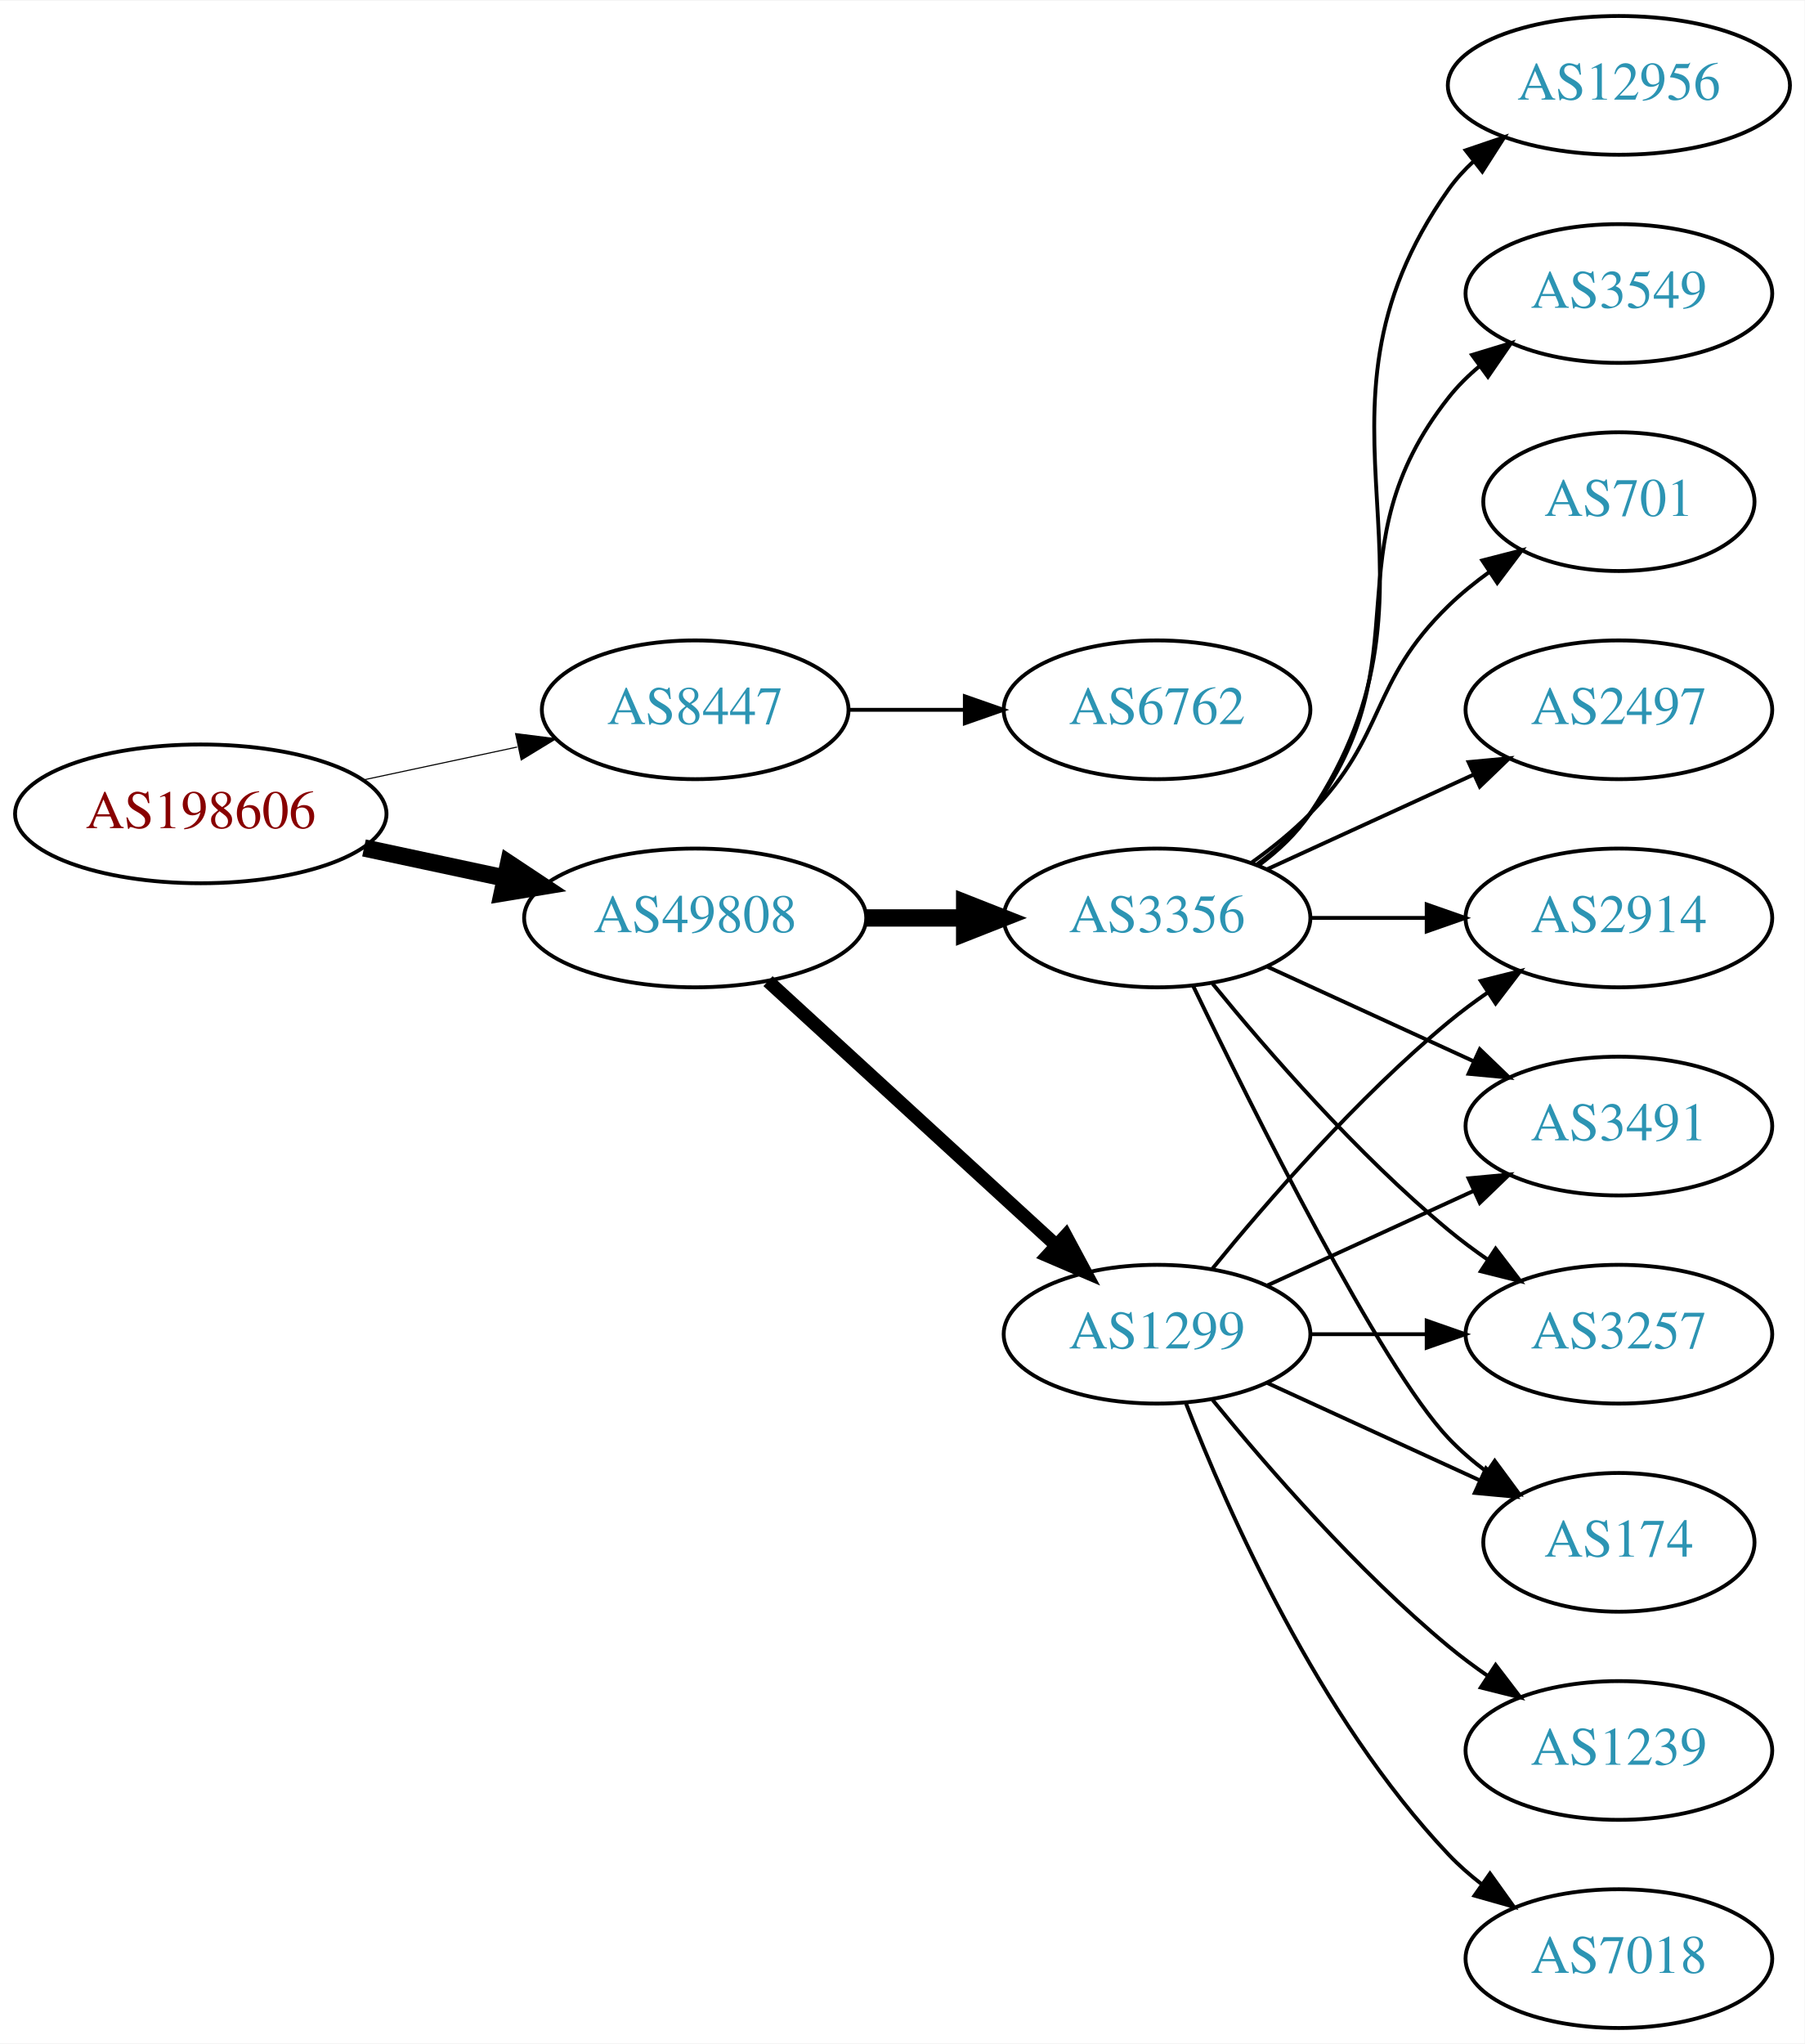
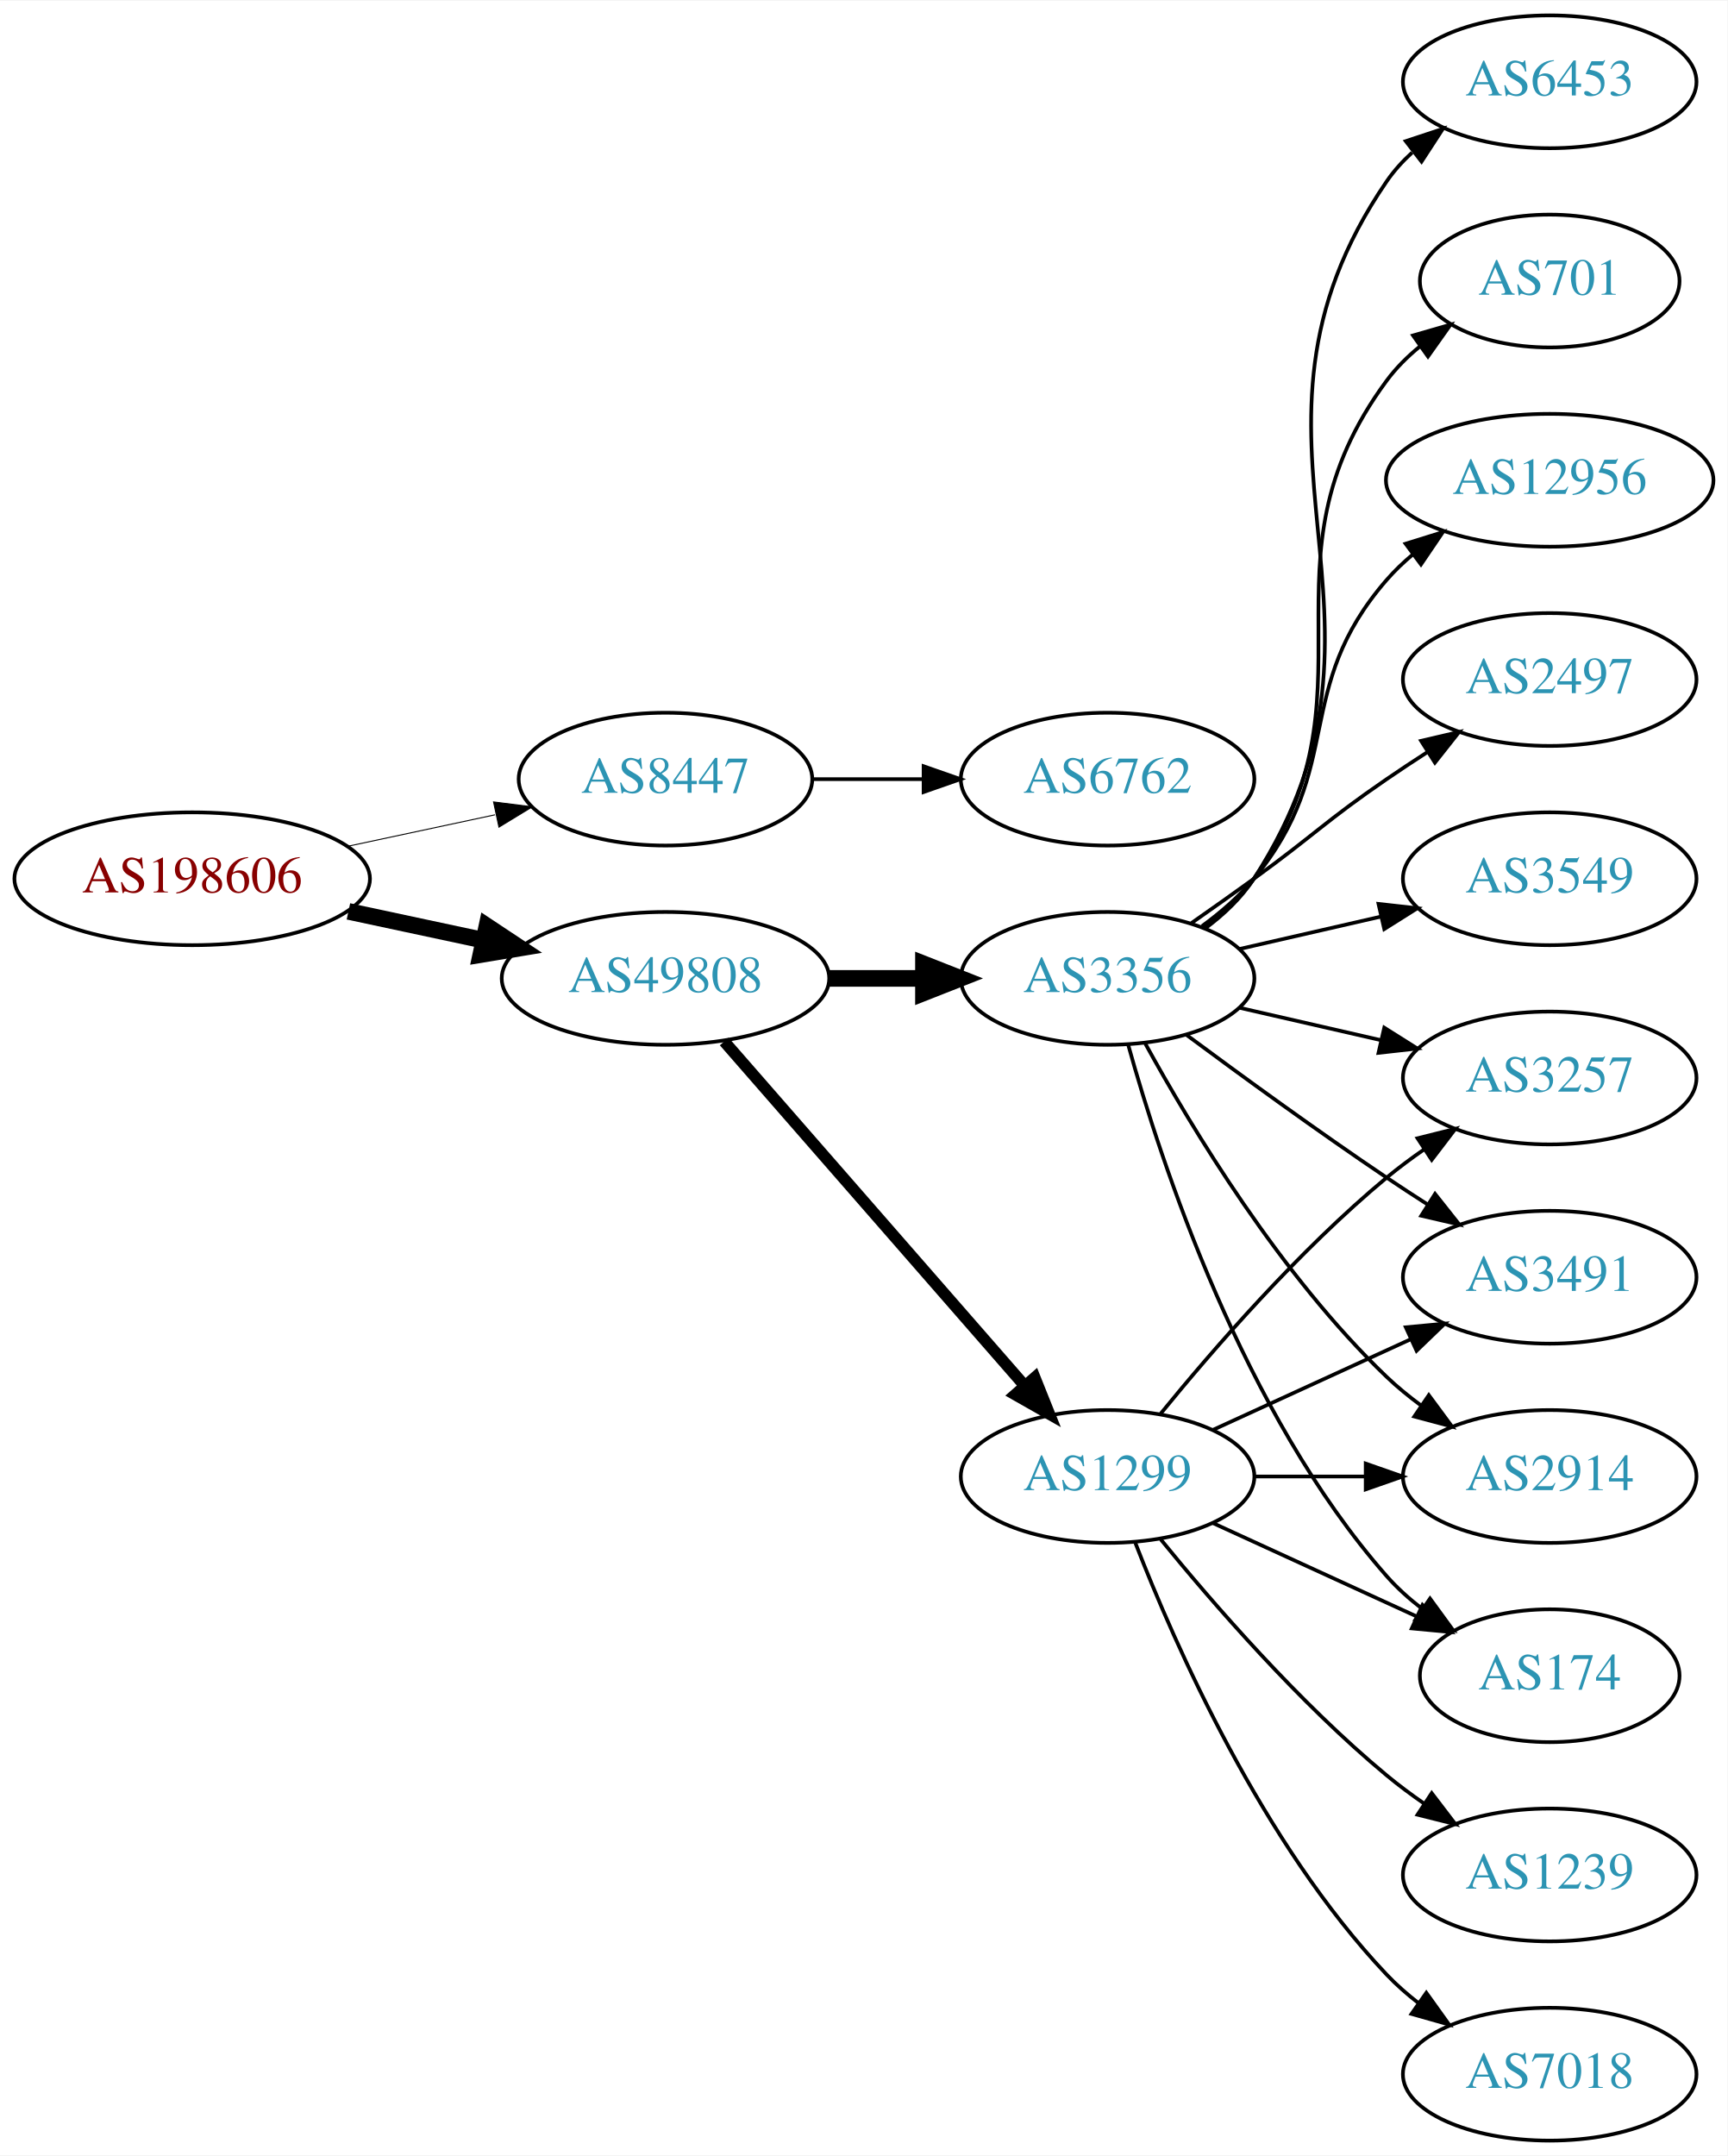
- <svg xmlns="http://www.w3.org/2000/svg" xmlns:xlink="http://www.w3.org/1999/xlink" width="468pt" height="530pt" viewBox="0.00 0.00 468.27 530.00">
-   <g id="graph0" class="graph" transform="scale(1 1) rotate(0) translate(4 526)">
-     <polygon fill="white" stroke="none" points="-4,4 -4,-526 464.269,-526 464.269,4 -4,4" />
+ <svg xmlns="http://www.w3.org/2000/svg" xmlns:xlink="http://www.w3.org/1999/xlink" width="468pt" height="584pt" viewBox="0.00 0.00 468.27 584.00">
+   <g id="graph0" class="graph" transform="scale(1 1) rotate(0) translate(4 580)">
+     <polygon fill="white" stroke="none" points="-4,4 -4,-580 464.269,-580 464.269,4 -4,4" />
    <g id="node1" class="node">
      <g id="a_node1">
        <a xlink:href="/asn/198606" xlink:title="AS198606 ~ AMST-Systemtechnik GmbH [AT]">
-           <ellipse fill="#ffffff" stroke="black" cx="48.096" cy="-315" rx="48.192" ry="18" />
-           <text text-anchor="middle" x="48.096" y="-311.3" font-family="Times,serif" font-size="14.00" fill="#880000">AS198606</text>
+           <ellipse fill="#ffffff" stroke="black" cx="48.096" cy="-342" rx="48.192" ry="18" />
+           <text text-anchor="middle" x="48.096" y="-338.3" font-family="Times,serif" font-size="14.00" fill="#880000">AS198606</text>
        </a>
      </g>
    </g>
    <g id="node2" class="node">
      <g id="a_node2">
        <a xlink:href="/asn/8447" xlink:title="AS8447 ~ A1 Telekom Austria AG [AT]">
-           <ellipse fill="#ffffff" stroke="black" cx="176.388" cy="-342" rx="39.794" ry="18" />
-           <text text-anchor="middle" x="176.388" y="-338.3" font-family="Times,serif" font-size="14.00" fill="#2c94b3">AS8447</text>
+           <ellipse fill="#ffffff" stroke="black" cx="176.388" cy="-369" rx="39.794" ry="18" />
+           <text text-anchor="middle" x="176.388" y="-365.3" font-family="Times,serif" font-size="14.00" fill="#2c94b3">AS8447</text>
        </a>
      </g>
    </g>
    <g id="edge1" class="edge">
-       <path fill="none" stroke="black" stroke-width="0.281" d="M90.448,-323.841C103.163,-326.559 117.222,-329.565 130.181,-332.335" />
-       <polygon fill="black" stroke="black" stroke-width="0.281" points="129.781,-335.829 140.292,-334.497 131.245,-328.984 129.781,-335.829" />
+       <path fill="none" stroke="black" stroke-width="0.265" d="M90.448,-350.841C103.163,-353.559 117.222,-356.565 130.181,-359.335" />
+       <polygon fill="black" stroke="black" stroke-width="0.265" points="129.781,-362.829 140.292,-361.497 131.245,-355.984 129.781,-362.829" />
    </g>
    <g id="node3" class="node">
      <g id="a_node3">
        <a xlink:href="/asn/49808" xlink:title="AS49808 ~ POWERSPEED-AS [AT]">
-           <ellipse fill="#ffffff" stroke="black" cx="176.388" cy="-288" rx="44.393" ry="18" />
-           <text text-anchor="middle" x="176.388" y="-284.3" font-family="Times,serif" font-size="14.00" fill="#2c94b3">AS49808</text>
+           <ellipse fill="#ffffff" stroke="black" cx="176.388" cy="-315" rx="44.393" ry="18" />
+           <text text-anchor="middle" x="176.388" y="-311.3" font-family="Times,serif" font-size="14.00" fill="#2c94b3">AS49808</text>
        </a>
      </g>
    </g>
    <g id="edge2" class="edge">
-       <path fill="none" stroke="black" stroke-width="4.5" d="M90.448,-306.159C102.138,-303.66 114.964,-300.918 127.027,-298.339" />
-       <polygon fill="black" stroke="black" stroke-width="4.5" points="127.983,-302.161 136.939,-296.22 126.336,-294.46 127.983,-302.161" />
+       <path fill="none" stroke="black" stroke-width="4.5" d="M90.448,-333.159C102.138,-330.66 114.964,-327.918 127.027,-325.339" />
+       <polygon fill="black" stroke="black" stroke-width="4.5" points="127.983,-329.161 136.939,-323.22 126.336,-321.46 127.983,-329.161" />
    </g>
    <g id="node4" class="node">
      <g id="a_node4">
        <a xlink:href="/asn/6762" xlink:title="AS6762 ~ TELECOM ITALIA SPARKLE S.p.A. [IT]">
-           <ellipse fill="#ffffff" stroke="black" cx="296.23" cy="-342" rx="39.794" ry="18" />
-           <text text-anchor="middle" x="296.23" y="-338.3" font-family="Times,serif" font-size="14.00" fill="#2c94b3">AS6762</text>
+           <ellipse fill="#ffffff" stroke="black" cx="296.23" cy="-369" rx="39.794" ry="18" />
+           <text text-anchor="middle" x="296.23" y="-365.3" font-family="Times,serif" font-size="14.00" fill="#2c94b3">AS6762</text>
        </a>
      </g>
    </g>
    <g id="edge3" class="edge">
-       <path fill="none" stroke="black" d="M216.3,-342C225.854,-342 236.203,-342 246.166,-342" />
-       <polygon fill="black" stroke="black" points="246.358,-345.5 256.358,-342 246.358,-338.5 246.358,-345.5" />
+       <path fill="none" stroke="black" d="M216.3,-369C225.854,-369 236.203,-369 246.166,-369" />
+       <polygon fill="black" stroke="black" points="246.358,-372.5 256.358,-369 246.358,-365.5 246.358,-372.5" />
    </g>
    <g id="node5" class="node">
      <g id="a_node5">
-         <a xlink:href="/asn/3356" xlink:title="AS3356 ~ Level 3 Parent, LLC [US]">
-           <ellipse fill="#ffffff" stroke="black" cx="296.23" cy="-288" rx="39.794" ry="18" />
-           <text text-anchor="middle" x="296.23" y="-284.3" font-family="Times,serif" font-size="14.00" fill="#2c94b3">AS3356</text>
-         </a>
-       </g>
-     </g>
-     <g id="edge4" class="edge">
-       <path fill="none" stroke="black" stroke-width="4.5" d="M220.599,-288C228.911,-288 237.674,-288 246.156,-288" />
-       <polygon fill="black" stroke="black" stroke-width="4.5" points="246.315,-291.938 256.315,-288 246.315,-284.063 246.315,-291.938" />
-     </g>
-     <g id="node6" class="node">
-       <g id="a_node6">
        <a xlink:href="/asn/1299" xlink:title="AS1299 ~ Telia Carrier [EU]">
          <ellipse fill="#ffffff" stroke="black" cx="296.23" cy="-180" rx="39.794" ry="18" />
          <text text-anchor="middle" x="296.23" y="-176.3" font-family="Times,serif" font-size="14.00" fill="#2c94b3">AS1299</text>
        </a>
      </g>
    </g>
+     <g id="edge4" class="edge">
+       <path fill="none" stroke="black" stroke-width="3.15" d="M192.312,-297.902C212.855,-274.369 249.974,-231.845 273.571,-204.813" />
+       <polygon fill="black" stroke="black" stroke-width="3.15" points="276.487,-206.794 280.426,-196.959 271.214,-202.191 276.487,-206.794" />
+     </g>
+     <g id="node6" class="node">
+       <g id="a_node6">
+         <a xlink:href="/asn/3356" xlink:title="AS3356 ~ Level 3 Parent, LLC [US]">
+           <ellipse fill="#ffffff" stroke="black" cx="296.23" cy="-315" rx="39.794" ry="18" />
+           <text text-anchor="middle" x="296.23" y="-311.3" font-family="Times,serif" font-size="14.00" fill="#2c94b3">AS3356</text>
+         </a>
+       </g>
+     </g>
    <g id="edge5" class="edge">
-       <path fill="none" stroke="black" stroke-width="3.5" d="M195.285,-271.597C215.214,-253.333 247.571,-223.678 270.048,-203.079" />
-       <polygon fill="black" stroke="black" stroke-width="3.5" points="272.543,-205.54 277.55,-196.203 267.813,-200.38 272.543,-205.54" />
+       <path fill="none" stroke="black" stroke-width="4.5" d="M220.599,-315C228.911,-315 237.674,-315 246.156,-315" />
+       <polygon fill="black" stroke="black" stroke-width="4.5" points="246.315,-318.938 256.315,-315 246.315,-311.063 246.315,-318.938" />
    </g>
    <g id="node7" class="node">
      <g id="a_node7">
-         <a xlink:href="/asn/3257" xlink:title="AS3257 ~ GTT [DE]">
-           <ellipse fill="#ffffff" stroke="black" cx="416.073" cy="-180" rx="39.794" ry="18" />
-           <text text-anchor="middle" x="416.073" y="-176.3" font-family="Times,serif" font-size="14.00" fill="#2c94b3">AS3257</text>
-         </a>
-       </g>
-     </g>
-     <g id="edge6" class="edge">
-       <path fill="none" stroke="black" d="M310.649,-270.935C324.764,-253.625 348.178,-226.655 371.877,-207 375.093,-204.332 378.594,-201.73 382.164,-199.259" />
-       <polygon fill="black" stroke="black" points="384.088,-202.183 390.52,-193.764 380.242,-196.334 384.088,-202.183" />
-     </g>
-     <g id="node8" class="node">
-       <g id="a_node8">
-         <a xlink:href="/asn/12956" xlink:title="AS12956 ~ TELXIUS [ES]">
-           <ellipse fill="#ffffff" stroke="black" cx="416.073" cy="-504" rx="44.393" ry="18" />
-           <text text-anchor="middle" x="416.073" y="-500.3" font-family="Times,serif" font-size="14.00" fill="#2c94b3">AS12956</text>
-         </a>
-       </g>
-     </g>
-     <g id="edge7" class="edge">
-       <path fill="none" stroke="black" d="M322.549,-301.607C327.605,-305.351 332.417,-309.831 335.877,-315 376.901,-376.294 329.297,-416.775 371.877,-477 373.766,-479.672 376.011,-482.135 378.47,-484.395" />
-       <polygon fill="black" stroke="black" points="376.316,-487.154 386.347,-490.567 380.634,-481.644 376.316,-487.154" />
-     </g>
-     <g id="node9" class="node">
-       <g id="a_node9">
-         <a xlink:href="/asn/3549" xlink:title="AS3549 ~ Level 3 Parent, LLC [US]">
-           <ellipse fill="#ffffff" stroke="black" cx="416.073" cy="-450" rx="39.794" ry="18" />
-           <text text-anchor="middle" x="416.073" y="-446.3" font-family="Times,serif" font-size="14.00" fill="#2c94b3">AS3549</text>
-         </a>
-       </g>
-     </g>
-     <g id="edge8" class="edge">
-       <path fill="none" stroke="black" d="M322.161,-301.882C327.237,-305.611 332.155,-310.016 335.877,-315 366.148,-355.542 340.578,-383.246 371.877,-423 374.202,-425.953 376.945,-428.67 379.904,-431.147" />
-       <polygon fill="black" stroke="black" points="377.964,-434.064 388.101,-437.145 382.097,-428.415 377.964,-434.064" />
-     </g>
-     <g id="node10" class="node">
-       <g id="a_node10">
-         <a xlink:href="/asn/701" xlink:title="AS701 ~ UUNET [US]">
-           <ellipse fill="#ffffff" stroke="black" cx="416.073" cy="-396" rx="35.194" ry="18" />
-           <text text-anchor="middle" x="416.073" y="-392.3" font-family="Times,serif" font-size="14.00" fill="#2c94b3">AS701</text>
-         </a>
-       </g>
-     </g>
-     <g id="edge9" class="edge">
-       <path fill="none" stroke="black" d="M320.824,-302.389C326.08,-306.148 331.412,-310.437 335.877,-315 356.049,-335.617 351.183,-348.906 371.877,-369 375.104,-372.134 378.755,-375.089 382.534,-377.812" />
-       <polygon fill="black" stroke="black" points="380.631,-380.75 390.894,-383.383 384.512,-374.925 380.631,-380.75" />
-     </g>
-     <g id="node11" class="node">
-       <g id="a_node11">
        <a xlink:href="/asn/174" xlink:title="AS174 ~ Cogent Communications [US]">
          <ellipse fill="#ffffff" stroke="black" cx="416.073" cy="-126" rx="35.194" ry="18" />
          <text text-anchor="middle" x="416.073" y="-122.3" font-family="Times,serif" font-size="14.00" fill="#2c94b3">AS174</text>
        </a>
      </g>
    </g>
-     <g id="edge10" class="edge">
-       <path fill="none" stroke="black" d="M305.577,-270.405C321.044,-238.268 354.19,-171.66 371.877,-153 374.82,-149.895 378.193,-146.999 381.729,-144.345" />
-       <polygon fill="black" stroke="black" points="383.858,-147.129 390.148,-138.603 379.914,-141.346 383.858,-147.129" />
-     </g>
-     <g id="node12" class="node">
-       <g id="a_node12">
-         <a xlink:href="/asn/2914" xlink:title="AS2914 ~ NTT America, Inc. [US]">
+     <g id="edge6" class="edge">
+       <path fill="none" stroke="black" d="M324.859,-167.339C341.275,-159.817 362.257,-150.202 379.854,-142.139" />
+       <polygon fill="black" stroke="black" points="381.598,-145.189 389.231,-137.842 378.682,-138.826 381.598,-145.189" />
+     </g>
+     <g id="node8" class="node">
+       <g id="a_node8">
+         <a xlink:href="/asn/3257" xlink:title="AS3257 ~ GTT [DE]">
          <ellipse fill="#ffffff" stroke="black" cx="416.073" cy="-288" rx="39.794" ry="18" />
-           <text text-anchor="middle" x="416.073" y="-284.3" font-family="Times,serif" font-size="14.00" fill="#2c94b3">AS2914</text>
-         </a>
-       </g>
-     </g>
-     <g id="edge11" class="edge">
-       <path fill="none" stroke="black" d="M336.143,-288C345.696,-288 356.046,-288 366.008,-288" />
-       <polygon fill="black" stroke="black" points="366.201,-291.5 376.201,-288 366.201,-284.5 366.201,-291.5" />
-     </g>
-     <g id="node13" class="node">
-       <g id="a_node13">
-         <a xlink:href="/asn/2497" xlink:title="AS2497 ~ Internet Initiative Japan Inc. [JP]">
-           <ellipse fill="#ffffff" stroke="black" cx="416.073" cy="-342" rx="39.794" ry="18" />
-           <text text-anchor="middle" x="416.073" y="-338.3" font-family="Times,serif" font-size="14.00" fill="#2c94b3">AS2497</text>
-         </a>
-       </g>
-     </g>
-     <g id="edge12" class="edge">
-       <path fill="none" stroke="black" d="M324.859,-300.661C340.816,-307.973 361.087,-317.261 378.369,-325.181" />
-       <polygon fill="black" stroke="black" points="377.068,-328.435 387.617,-329.419 379.984,-322.071 377.068,-328.435" />
-     </g>
-     <g id="node14" class="node">
-       <g id="a_node14">
+           <text text-anchor="middle" x="416.073" y="-284.3" font-family="Times,serif" font-size="14.00" fill="#2c94b3">AS3257</text>
+         </a>
+       </g>
+     </g>
+     <g id="edge7" class="edge">
+       <path fill="none" stroke="black" d="M310.649,-197.065C324.764,-214.375 348.178,-241.345 371.877,-261 375.093,-263.668 378.594,-266.27 382.164,-268.741" />
+       <polygon fill="black" stroke="black" points="380.242,-271.666 390.52,-274.236 384.088,-265.817 380.242,-271.666" />
+     </g>
+     <g id="node9" class="node">
+       <g id="a_node9">
        <a xlink:href="/asn/3491" xlink:title="AS3491 ~ PCCW Global, Inc. [US]">
          <ellipse fill="#ffffff" stroke="black" cx="416.073" cy="-234" rx="39.794" ry="18" />
          <text text-anchor="middle" x="416.073" y="-230.3" font-family="Times,serif" font-size="14.00" fill="#2c94b3">AS3491</text>
        </a>
      </g>
    </g>
-     <g id="edge13" class="edge">
-       <path fill="none" stroke="black" d="M324.859,-275.339C340.816,-268.027 361.087,-258.739 378.369,-250.819" />
-       <polygon fill="black" stroke="black" points="379.984,-253.929 387.617,-246.581 377.068,-247.565 379.984,-253.929" />
-     </g>
-     <g id="edge19" class="edge">
+     <g id="edge8" class="edge">
+       <path fill="none" stroke="black" d="M324.859,-192.661C340.816,-199.973 361.087,-209.261 378.369,-217.181" />
+       <polygon fill="black" stroke="black" points="377.068,-220.435 387.617,-221.419 379.984,-214.071 377.068,-220.435" />
+     </g>
+     <g id="node10" class="node">
+       <g id="a_node10">
+         <a xlink:href="/asn/2914" xlink:title="AS2914 ~ NTT America, Inc. [US]">
+           <ellipse fill="#ffffff" stroke="black" cx="416.073" cy="-180" rx="39.794" ry="18" />
+           <text text-anchor="middle" x="416.073" y="-176.3" font-family="Times,serif" font-size="14.00" fill="#2c94b3">AS2914</text>
+         </a>
+       </g>
+     </g>
+     <g id="edge9" class="edge">
      <path fill="none" stroke="black" d="M336.143,-180C345.696,-180 356.046,-180 366.008,-180" />
      <polygon fill="black" stroke="black" points="366.201,-183.5 376.201,-180 366.201,-176.5 366.201,-183.5" />
    </g>
-     <g id="edge15" class="edge">
-       <path fill="none" stroke="black" d="M324.859,-167.339C341.275,-159.817 362.257,-150.202 379.854,-142.139" />
-       <polygon fill="black" stroke="black" points="381.598,-145.189 389.231,-137.842 378.682,-138.826 381.598,-145.189" />
-     </g>
-     <g id="edge16" class="edge">
-       <path fill="none" stroke="black" d="M310.649,-197.065C324.764,-214.375 348.178,-241.345 371.877,-261 375.093,-263.668 378.594,-266.27 382.164,-268.741" />
-       <polygon fill="black" stroke="black" points="380.242,-271.666 390.52,-274.236 384.088,-265.817 380.242,-271.666" />
-     </g>
-     <g id="edge18" class="edge">
-       <path fill="none" stroke="black" d="M324.859,-192.661C340.816,-199.973 361.087,-209.261 378.369,-217.181" />
-       <polygon fill="black" stroke="black" points="377.068,-220.435 387.617,-221.419 379.984,-214.071 377.068,-220.435" />
-     </g>
-     <g id="node15" class="node">
-       <g id="a_node15">
+     <g id="node11" class="node">
+       <g id="a_node11">
+         <a xlink:href="/asn/7018" xlink:title="AS7018 ~ AT&amp;T Services, Inc. [US]">
+           <ellipse fill="#ffffff" stroke="black" cx="416.073" cy="-18" rx="39.794" ry="18" />
+           <text text-anchor="middle" x="416.073" y="-14.3" font-family="Times,serif" font-size="14.00" fill="#2c94b3">AS7018</text>
+         </a>
+       </g>
+     </g>
+     <g id="edge10" class="edge">
+       <path fill="none" stroke="black" d="M303.753,-162.006C314.504,-134.272 338.161,-80.571 371.877,-45 374.462,-42.272 377.38,-39.706 380.448,-37.323" />
+       <polygon fill="black" stroke="black" points="382.627,-40.069 388.797,-31.457 378.602,-34.342 382.627,-40.069" />
+     </g>
+     <g id="node12" class="node">
+       <g id="a_node12">
        <a xlink:href="/asn/1239" xlink:title="AS1239 ~ Sprint [US]">
          <ellipse fill="#ffffff" stroke="black" cx="416.073" cy="-72" rx="39.794" ry="18" />
          <text text-anchor="middle" x="416.073" y="-68.3" font-family="Times,serif" font-size="14.00" fill="#2c94b3">AS1239</text>
        </a>
      </g>
    </g>
-     <g id="edge14" class="edge">
+     <g id="edge11" class="edge">
      <path fill="none" stroke="black" d="M310.649,-162.935C324.764,-145.625 348.178,-118.655 371.877,-99 375.093,-96.332 378.594,-93.73 382.164,-91.259" />
      <polygon fill="black" stroke="black" points="384.088,-94.183 390.52,-85.764 380.242,-88.334 384.088,-94.183" />
    </g>
+     <g id="edge19" class="edge">
+       <path fill="none" stroke="black" d="M301.803,-297.054C310.709,-265.005 332.993,-197.158 371.877,-153 374.704,-149.789 378.005,-146.828 381.5,-144.136" />
+       <polygon fill="black" stroke="black" points="383.634,-146.916 389.875,-138.355 379.657,-141.155 383.634,-146.916" />
+     </g>
+     <g id="edge15" class="edge">
+       <path fill="none" stroke="black" d="M331.949,-307.045C343.949,-304.296 357.57,-301.175 370.263,-298.267" />
+       <polygon fill="black" stroke="black" points="371.229,-301.636 380.194,-295.991 369.665,-294.813 371.229,-301.636" />
+     </g>
+     <g id="edge18" class="edge">
+       <path fill="none" stroke="black" d="M317.56,-299.723C332.423,-288.696 353.167,-273.593 371.877,-261 375.426,-258.611 379.176,-256.161 382.924,-253.758" />
+       <polygon fill="black" stroke="black" points="384.993,-256.591 391.573,-248.288 381.251,-250.675 384.993,-256.591" />
+     </g>
+     <g id="edge17" class="edge">
+       <path fill="none" stroke="black" d="M306.471,-297.287C319.017,-274.439 343.194,-234.389 371.877,-207 374.745,-204.261 377.934,-201.653 381.243,-199.215" />
+       <polygon fill="black" stroke="black" points="383.306,-202.044 389.602,-193.523 379.366,-196.258 383.306,-202.044" />
+     </g>
+     <g id="node13" class="node">
+       <g id="a_node13">
+         <a xlink:href="/asn/12956" xlink:title="AS12956 ~ TELXIUS [ES]">
+           <ellipse fill="#ffffff" stroke="black" cx="416.073" cy="-450" rx="44.393" ry="18" />
+           <text text-anchor="middle" x="416.073" y="-446.3" font-family="Times,serif" font-size="14.00" fill="#2c94b3">AS12956</text>
+         </a>
+       </g>
+     </g>
+     <g id="edge12" class="edge">
+       <path fill="none" stroke="black" d="M321.811,-329.156C326.905,-332.872 331.919,-337.201 335.877,-342 360.941,-372.394 346.043,-393.258 371.877,-423 374.022,-425.47 376.45,-427.791 379.034,-429.953" />
+       <polygon fill="black" stroke="black" points="377.009,-432.808 387.125,-435.956 381.179,-427.186 377.009,-432.808" />
+     </g>
+     <g id="node14" class="node">
+       <g id="a_node14">
+         <a xlink:href="/asn/2497" xlink:title="AS2497 ~ Internet Initiative Japan Inc. [JP]">
+           <ellipse fill="#ffffff" stroke="black" cx="416.073" cy="-396" rx="39.794" ry="18" />
+           <text text-anchor="middle" x="416.073" y="-392.3" font-family="Times,serif" font-size="14.00" fill="#2c94b3">AS2497</text>
+         </a>
+       </g>
+     </g>
+     <g id="edge13" class="edge">
+       <path fill="none" stroke="black" d="M318.987,-330.009C324.522,-333.879 330.44,-338.064 335.877,-342 352.076,-353.729 355.382,-357.689 371.877,-369 375.405,-371.419 379.142,-373.889 382.884,-376.302" />
+       <polygon fill="black" stroke="black" points="381.205,-379.382 391.524,-381.784 384.955,-373.472 381.205,-379.382" />
+     </g>
+     <g id="node15" class="node">
+       <g id="a_node15">
+         <a xlink:href="/asn/3549" xlink:title="AS3549 ~ Level 3 Parent, LLC [US]">
+           <ellipse fill="#ffffff" stroke="black" cx="416.073" cy="-342" rx="39.794" ry="18" />
+           <text text-anchor="middle" x="416.073" y="-338.3" font-family="Times,serif" font-size="14.00" fill="#2c94b3">AS3549</text>
+         </a>
+       </g>
+     </g>
+     <g id="edge14" class="edge">
+       <path fill="none" stroke="black" d="M331.949,-322.955C343.949,-325.704 357.57,-328.825 370.263,-331.733" />
+       <polygon fill="black" stroke="black" points="369.665,-335.187 380.194,-334.009 371.229,-328.364 369.665,-335.187" />
+     </g>
    <g id="node16" class="node">
      <g id="a_node16">
-         <a xlink:href="/asn/7018" xlink:title="AS7018 ~ AT&amp;T Services, Inc. [US]">
-           <ellipse fill="#ffffff" stroke="black" cx="416.073" cy="-18" rx="39.794" ry="18" />
-           <text text-anchor="middle" x="416.073" y="-14.3" font-family="Times,serif" font-size="14.00" fill="#2c94b3">AS7018</text>
-         </a>
-       </g>
-     </g>
-     <g id="edge17" class="edge">
-       <path fill="none" stroke="black" d="M303.753,-162.006C314.504,-134.272 338.161,-80.571 371.877,-45 374.462,-42.272 377.38,-39.706 380.448,-37.323" />
-       <polygon fill="black" stroke="black" points="382.627,-40.069 388.797,-31.457 378.602,-34.342 382.627,-40.069" />
+         <a xlink:href="/asn/6453" xlink:title="AS6453 ~ TATA COMMUNICATIONS (AMERICA) INC [US]">
+           <ellipse fill="#ffffff" stroke="black" cx="416.073" cy="-558" rx="39.794" ry="18" />
+           <text text-anchor="middle" x="416.073" y="-554.3" font-family="Times,serif" font-size="14.00" fill="#2c94b3">AS6453</text>
+         </a>
+       </g>
+     </g>
+     <g id="edge16" class="edge">
+       <path fill="none" stroke="black" d="M322.666,-328.53C327.716,-332.278 332.496,-336.779 335.877,-342 382.351,-413.778 323.581,-460.434 371.877,-531 373.825,-533.846 376.182,-536.452 378.778,-538.824" />
+       <polygon fill="black" stroke="black" points="377.057,-541.917 387.114,-545.249 381.33,-536.372 377.057,-541.917" />
+     </g>
+     <g id="node17" class="node">
+       <g id="a_node17">
+         <a xlink:href="/asn/701" xlink:title="AS701 ~ UUNET [US]">
+           <ellipse fill="#ffffff" stroke="black" cx="416.073" cy="-504" rx="35.194" ry="18" />
+           <text text-anchor="middle" x="416.073" y="-500.3" font-family="Times,serif" font-size="14.00" fill="#2c94b3">AS701</text>
+         </a>
+       </g>
+     </g>
+     <g id="edge20" class="edge">
+       <path fill="none" stroke="black" d="M322.39,-328.716C327.454,-332.455 332.309,-336.904 335.877,-342 371.49,-392.869 334.973,-427.059 371.877,-477 374.419,-480.441 377.543,-483.545 380.938,-486.318" />
+       <polygon fill="black" stroke="black" points="379.025,-489.252 389.205,-492.186 383.077,-483.544 379.025,-489.252" />
    </g>
  </g>
</svg>
